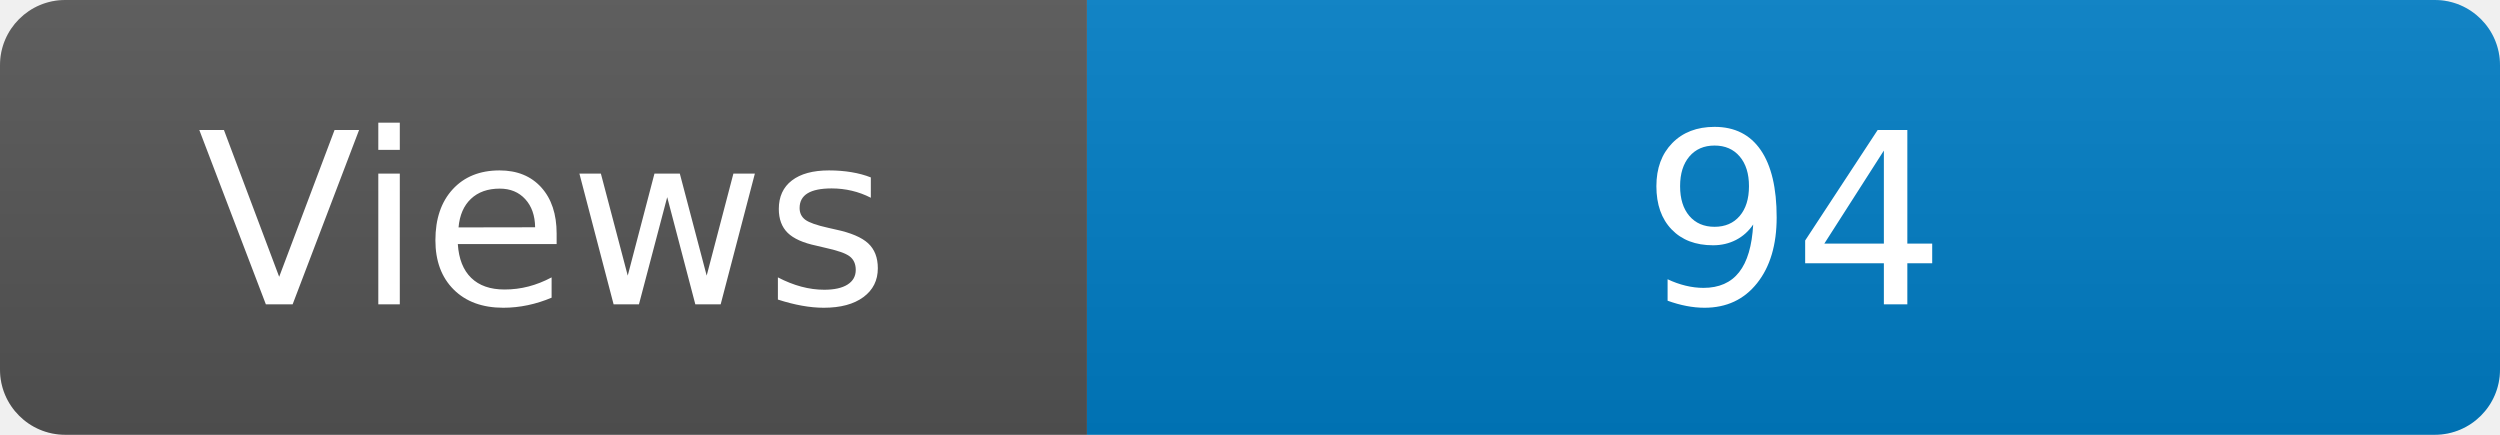
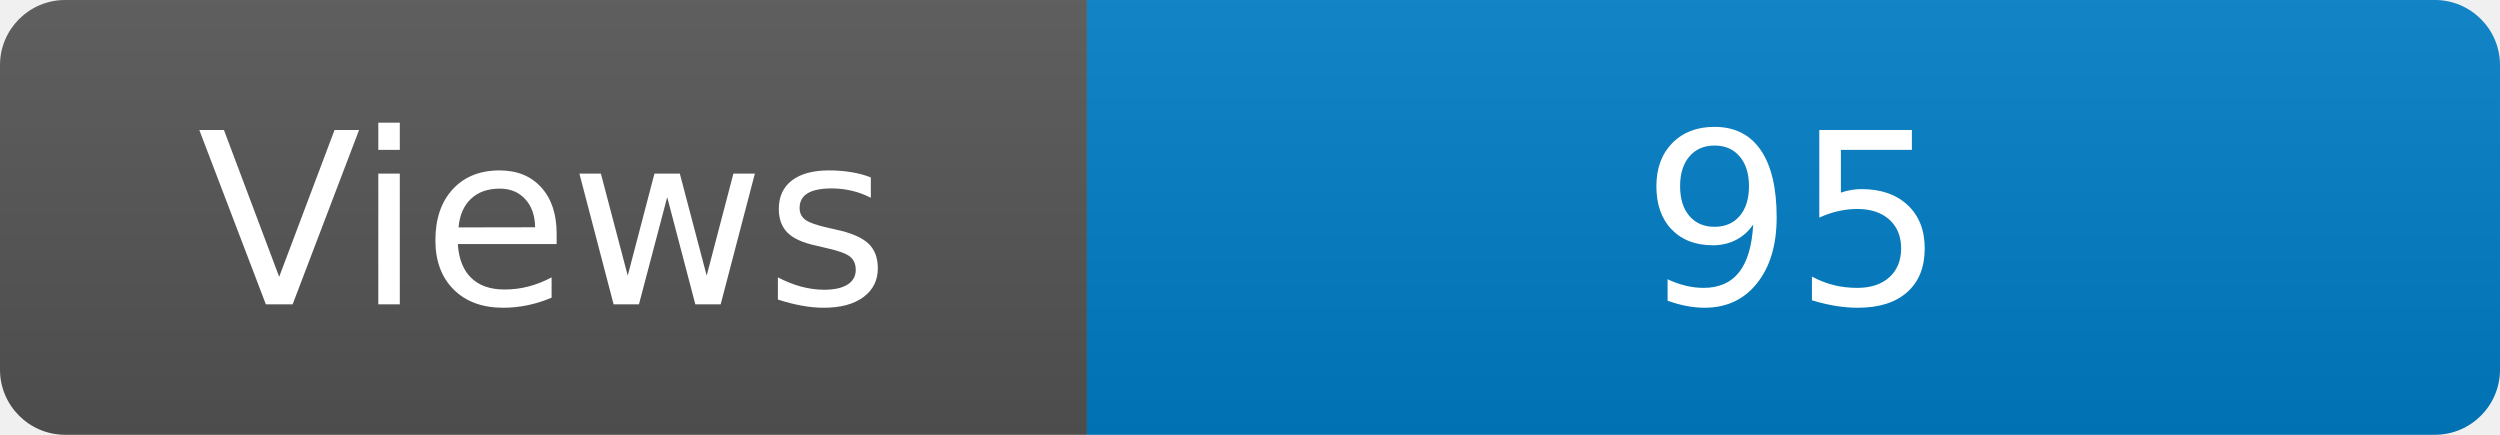
<svg xmlns="http://www.w3.org/2000/svg" width="115" height="20" role="img" aria-label="Maintained?: yes">
  <linearGradient id="s" x2="0" y2="100%">
    <stop offset="0" stop-color="#bbb" stop-opacity=".1" />
    <stop offset="1" stop-opacity=".1" />
  </linearGradient>
  <clipPath id="r">
    <rect width="115" height="20" rx="3" fill="#fff" />
  </clipPath>
  <g clip-path="url(#r)">
    <rect width="50" height="20" fill="#555" />
    <rect x="50" width="160" height="20" fill="#007ec6" />
    <rect width="115" height="20" fill="url(#s)" />
  </g>
  <g fill="#fff" text-anchor="middle" font-family="Verdana,Geneva,DejaVu Sans,sans-serif" font-size="110">
    <text x="250" y="140" transform="scale(.1)" fill="#fff">Views</text>
-     <text x="825" y="140" transform="scale(.1)" fill="#fff">94</text>
+     <text x="825" y="140" transform="scale(.1)" fill="#fff">95</text>
  </g>
</svg>
